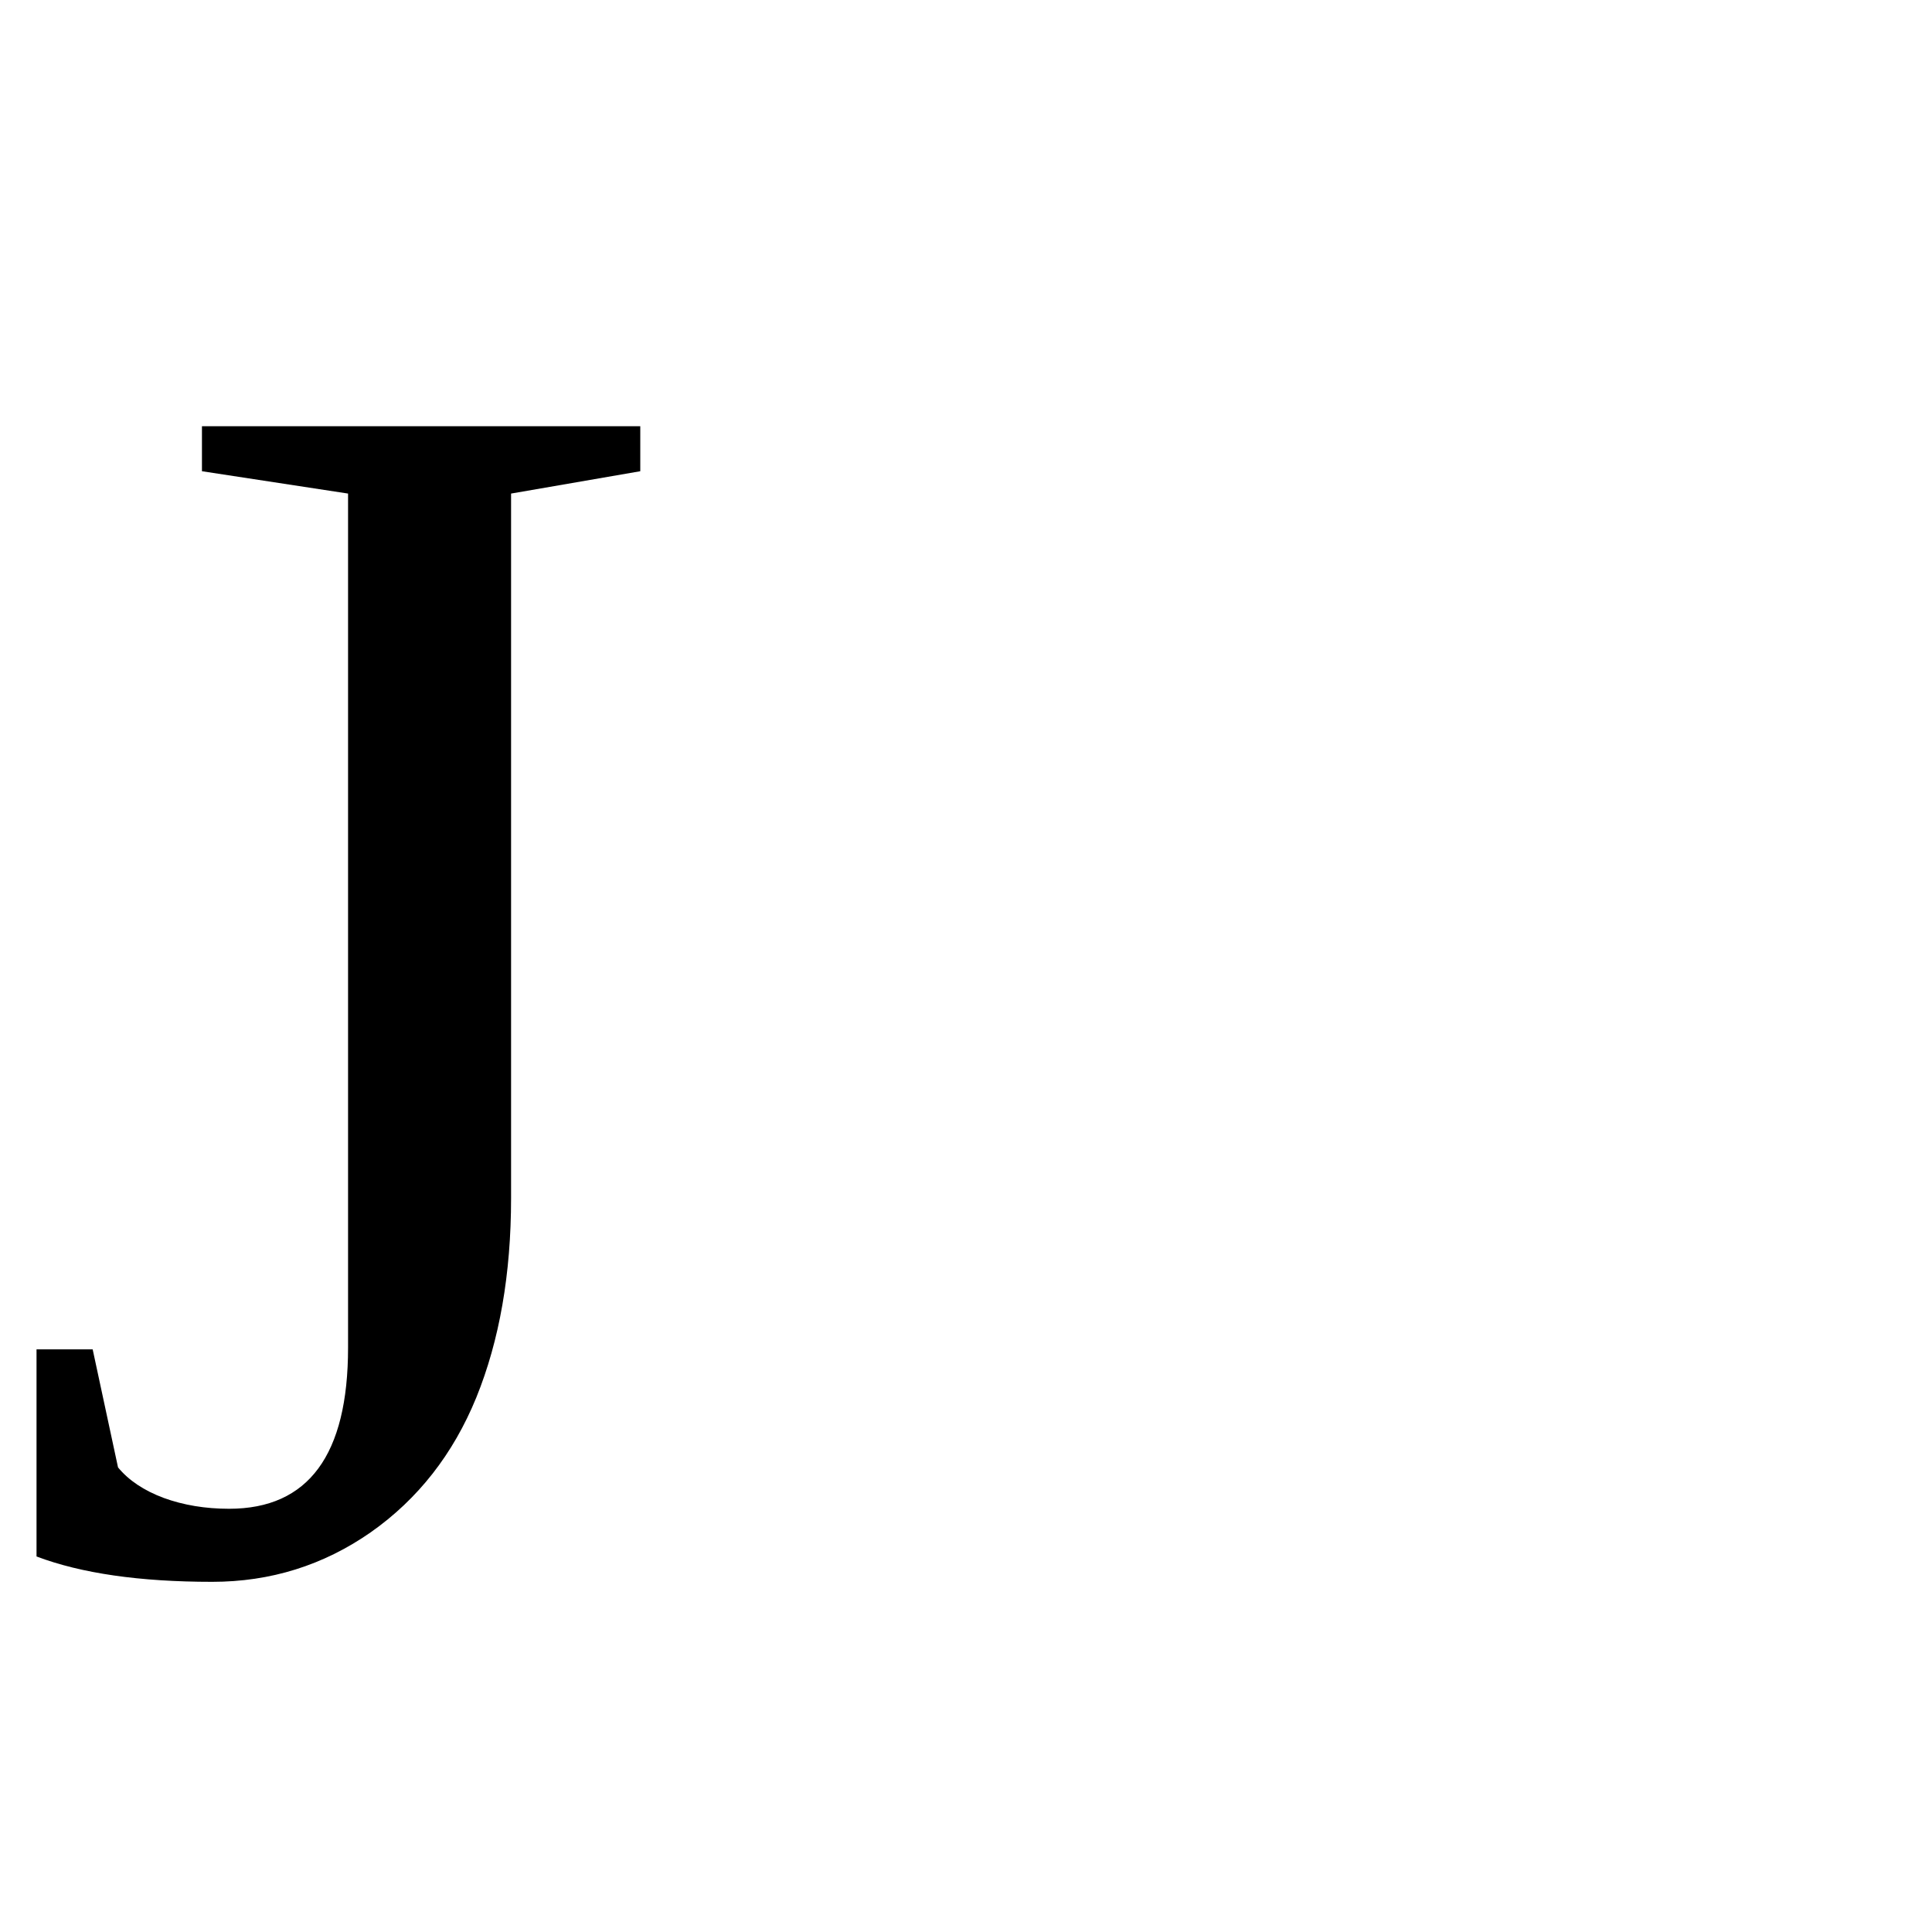
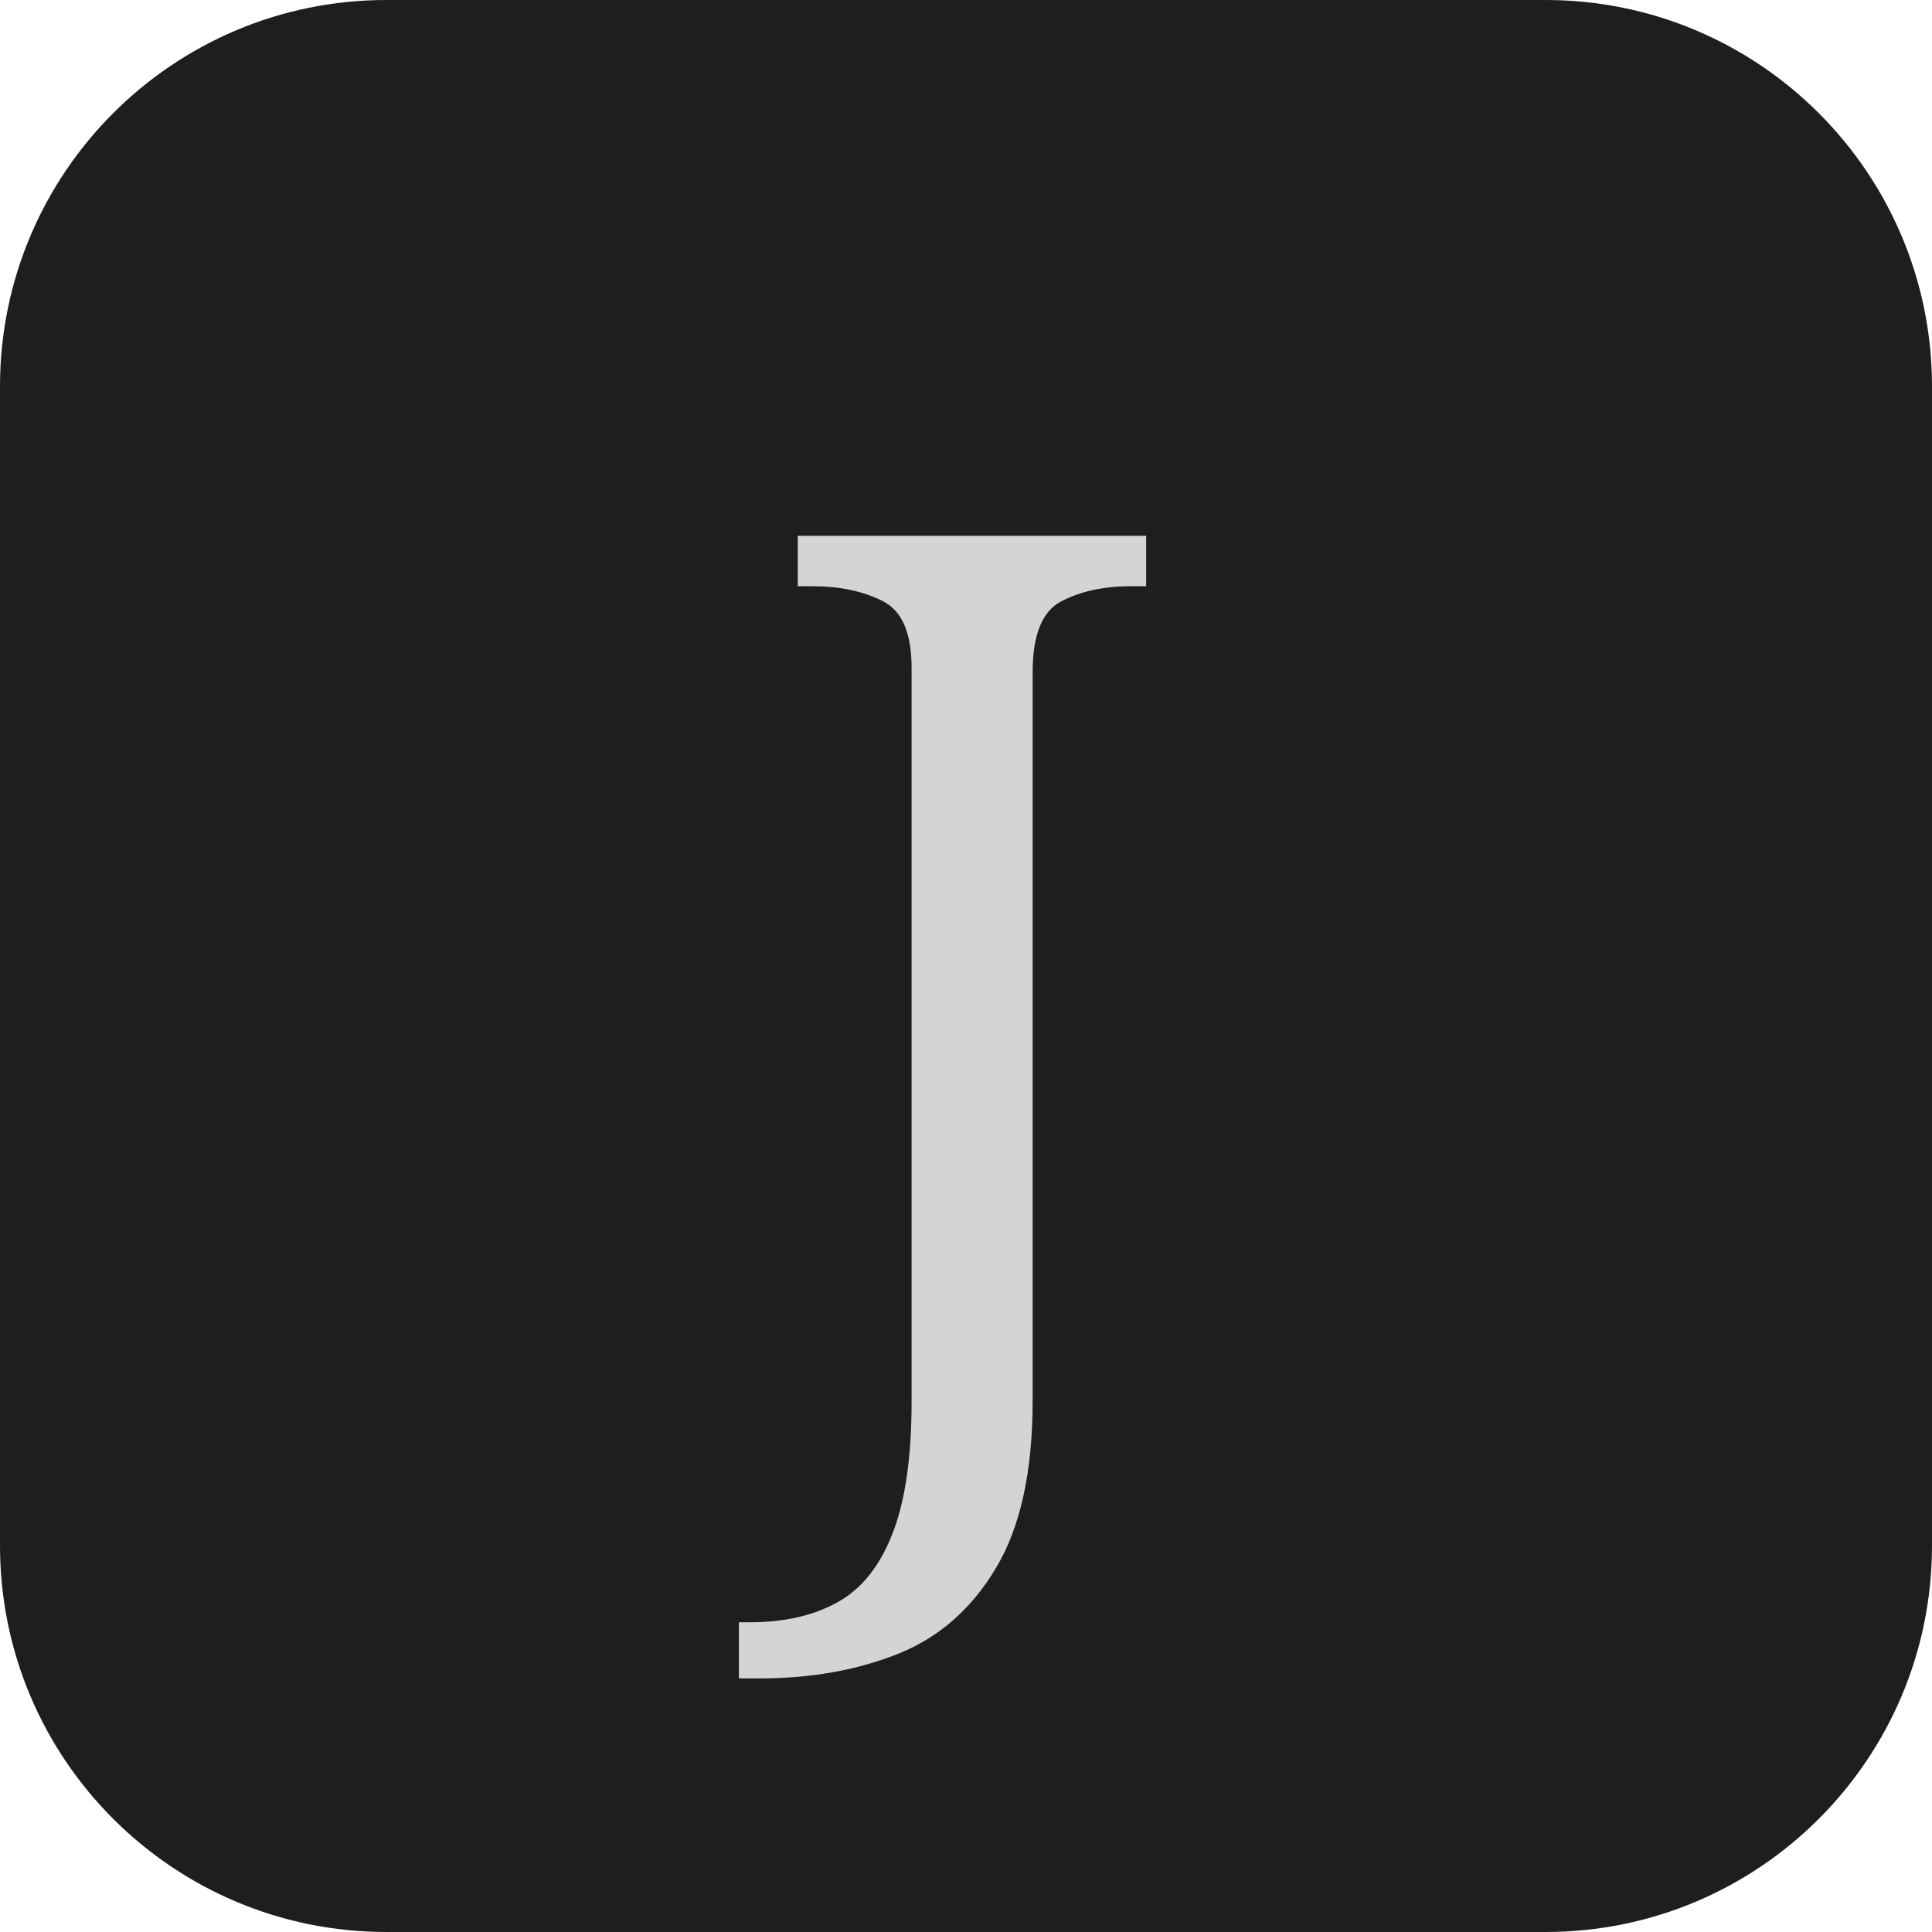
<svg xmlns="http://www.w3.org/2000/svg" viewBox="0 0 100 100">
-   <text y=".9em" font-size="90">J</text>
+   <rect width="100" height="100" rx="20" fill="#1e1e1e" />
+   <text x="50" y="72" font-size="62" font-family="Georgia, serif" font-weight="500" text-anchor="middle" fill="#d4d4d4">J</text>
</svg>
